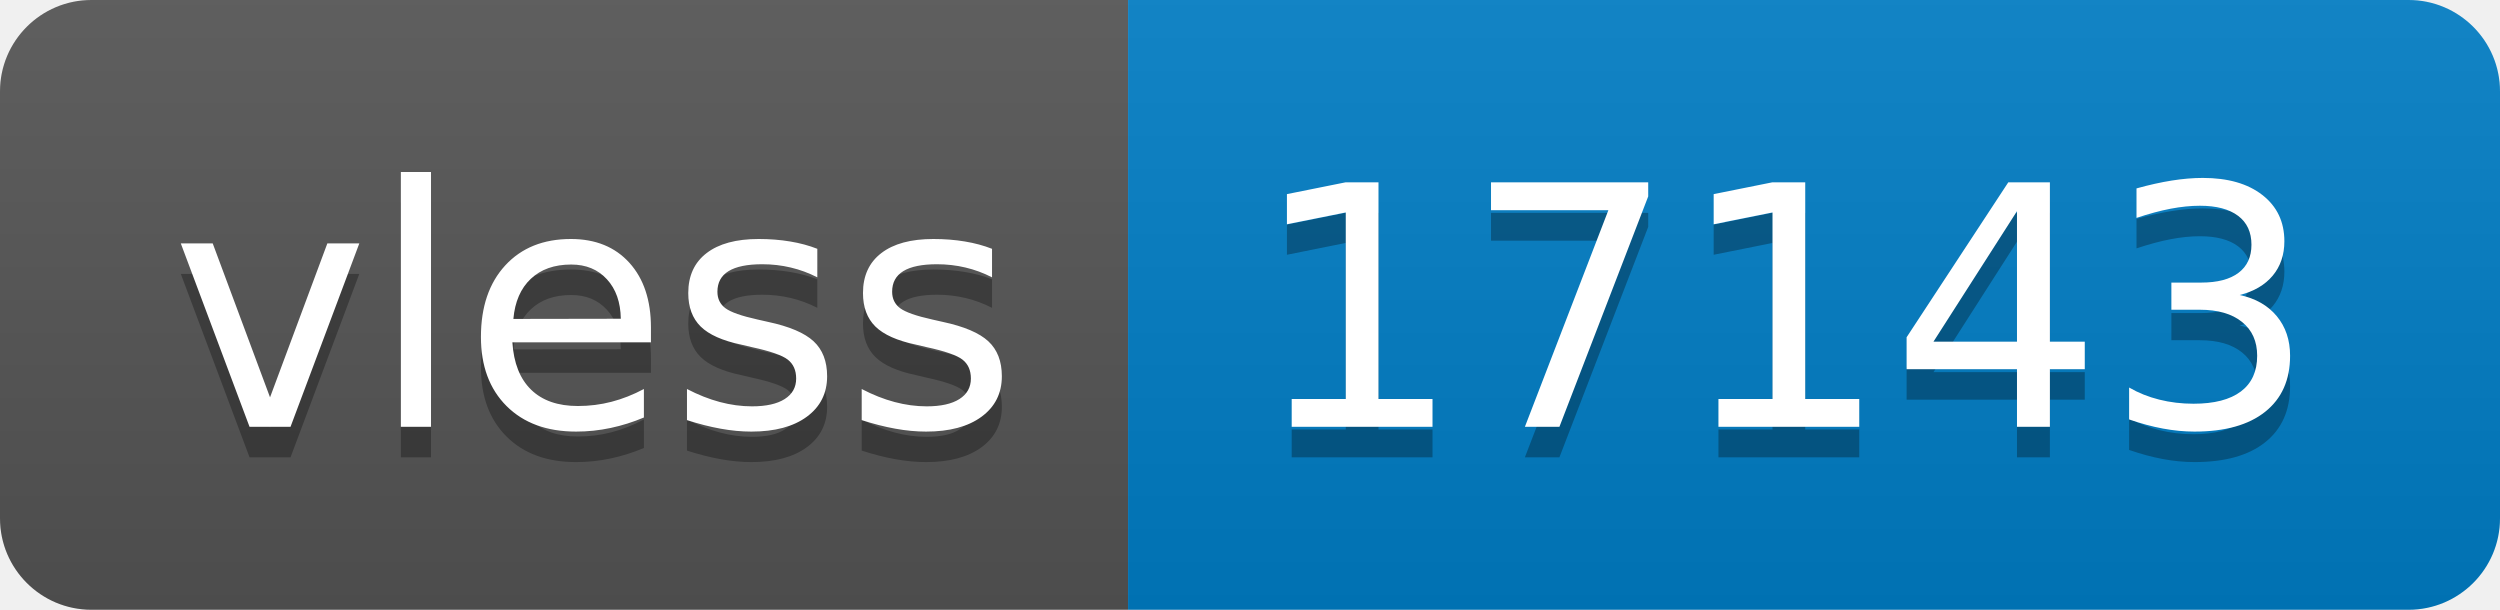
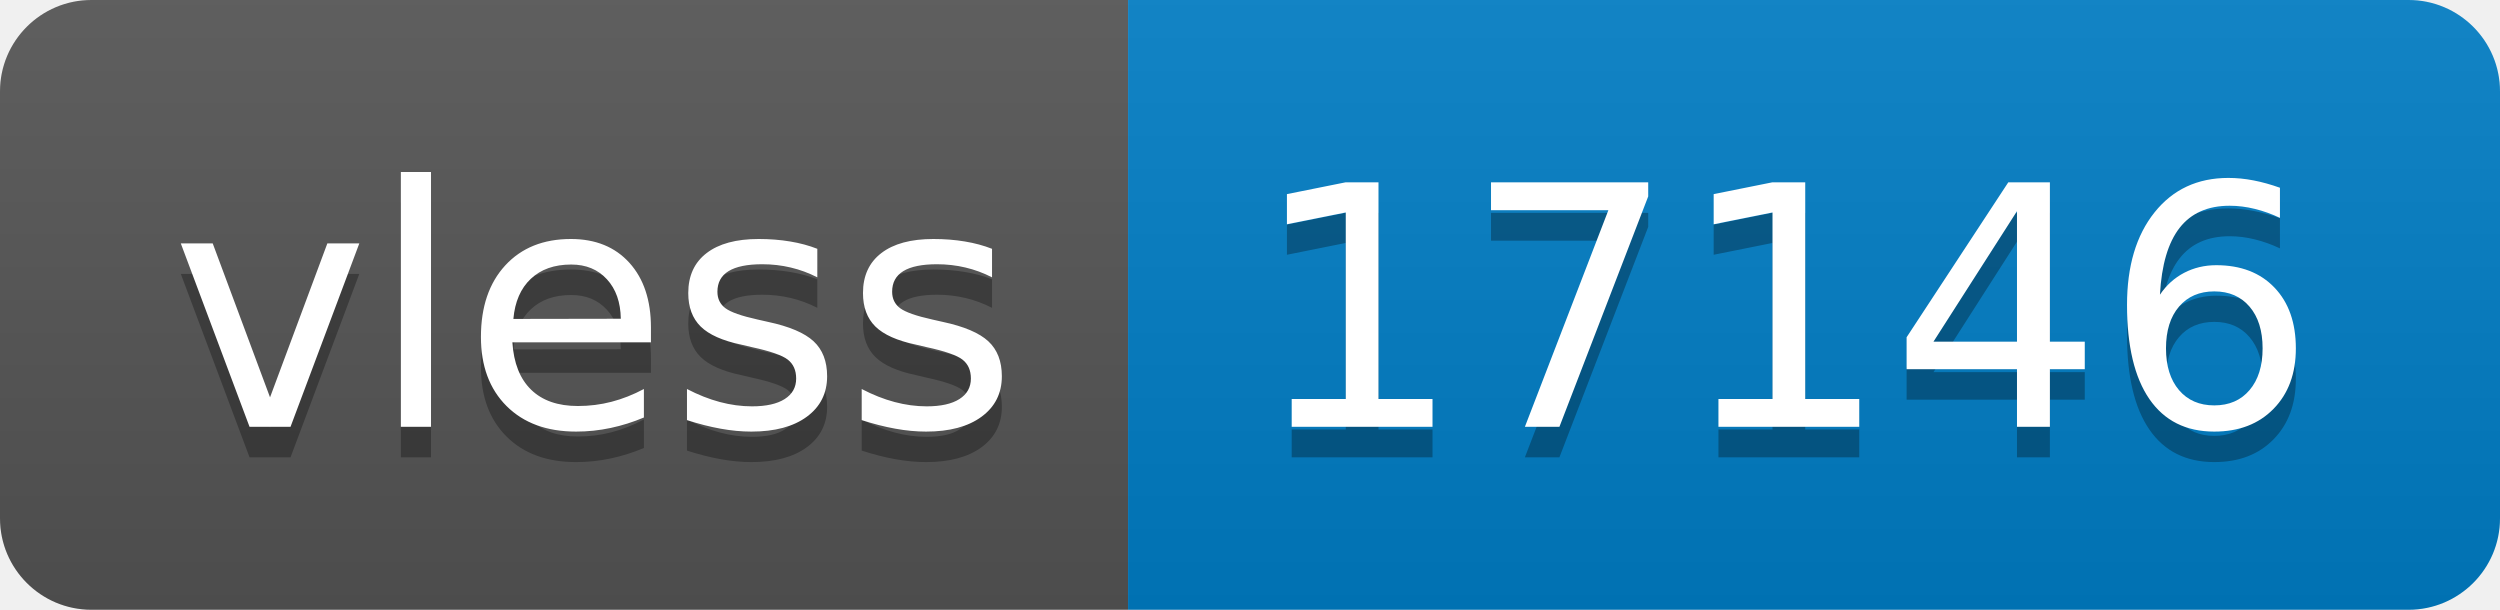
- <svg xmlns="http://www.w3.org/2000/svg" width="82" height="20" role="img" aria-label="vless: 17143">
+ <svg xmlns="http://www.w3.org/2000/svg" width="82" height="20" role="img" aria-label="vless: 17146">
  <linearGradient id="s" x2="0" y2="100%">
    <stop offset="0" stop-color="#bbb" stop-opacity=".1" />
    <stop offset="1" stop-opacity=".1" />
  </linearGradient>
  <clipPath id="r">
    <rect width="82" height="20" rx="3" fill="#fff" />
  </clipPath>
  <g clip-path="url(#r)">
    <rect width="37" height="20" fill="#555" />
    <rect x="37" width="45" height="20" fill="#007ec6" />
    <rect width="82" height="20" fill="url(#s)" />
  </g>
  <g fill="#fff" text-anchor="middle" font-family="Verdana,Geneva,DejaVu Sans,sans-serif" text-rendering="geometricPrecision" font-size="110">
    <text aria-hidden="true" x="195" y="150" fill="#010101" fill-opacity=".3" transform="scale(.1)" textLength="270">vless</text>
    <text x="195" y="140" transform="scale(.1)" fill="#fff" textLength="270">vless</text>
-     <text aria-hidden="true" x="585" y="150" fill="#010101" fill-opacity=".3" transform="scale(.1)" textLength="350">17143</text>
-     <text x="585" y="140" transform="scale(.1)" fill="#fff" textLength="350">17143</text>
+     <text aria-hidden="true" x="585" y="150" fill="#010101" fill-opacity=".3" transform="scale(.1)" textLength="350">17146</text>
+     <text x="585" y="140" transform="scale(.1)" fill="#fff" textLength="350">17146</text>
  </g>
</svg>
